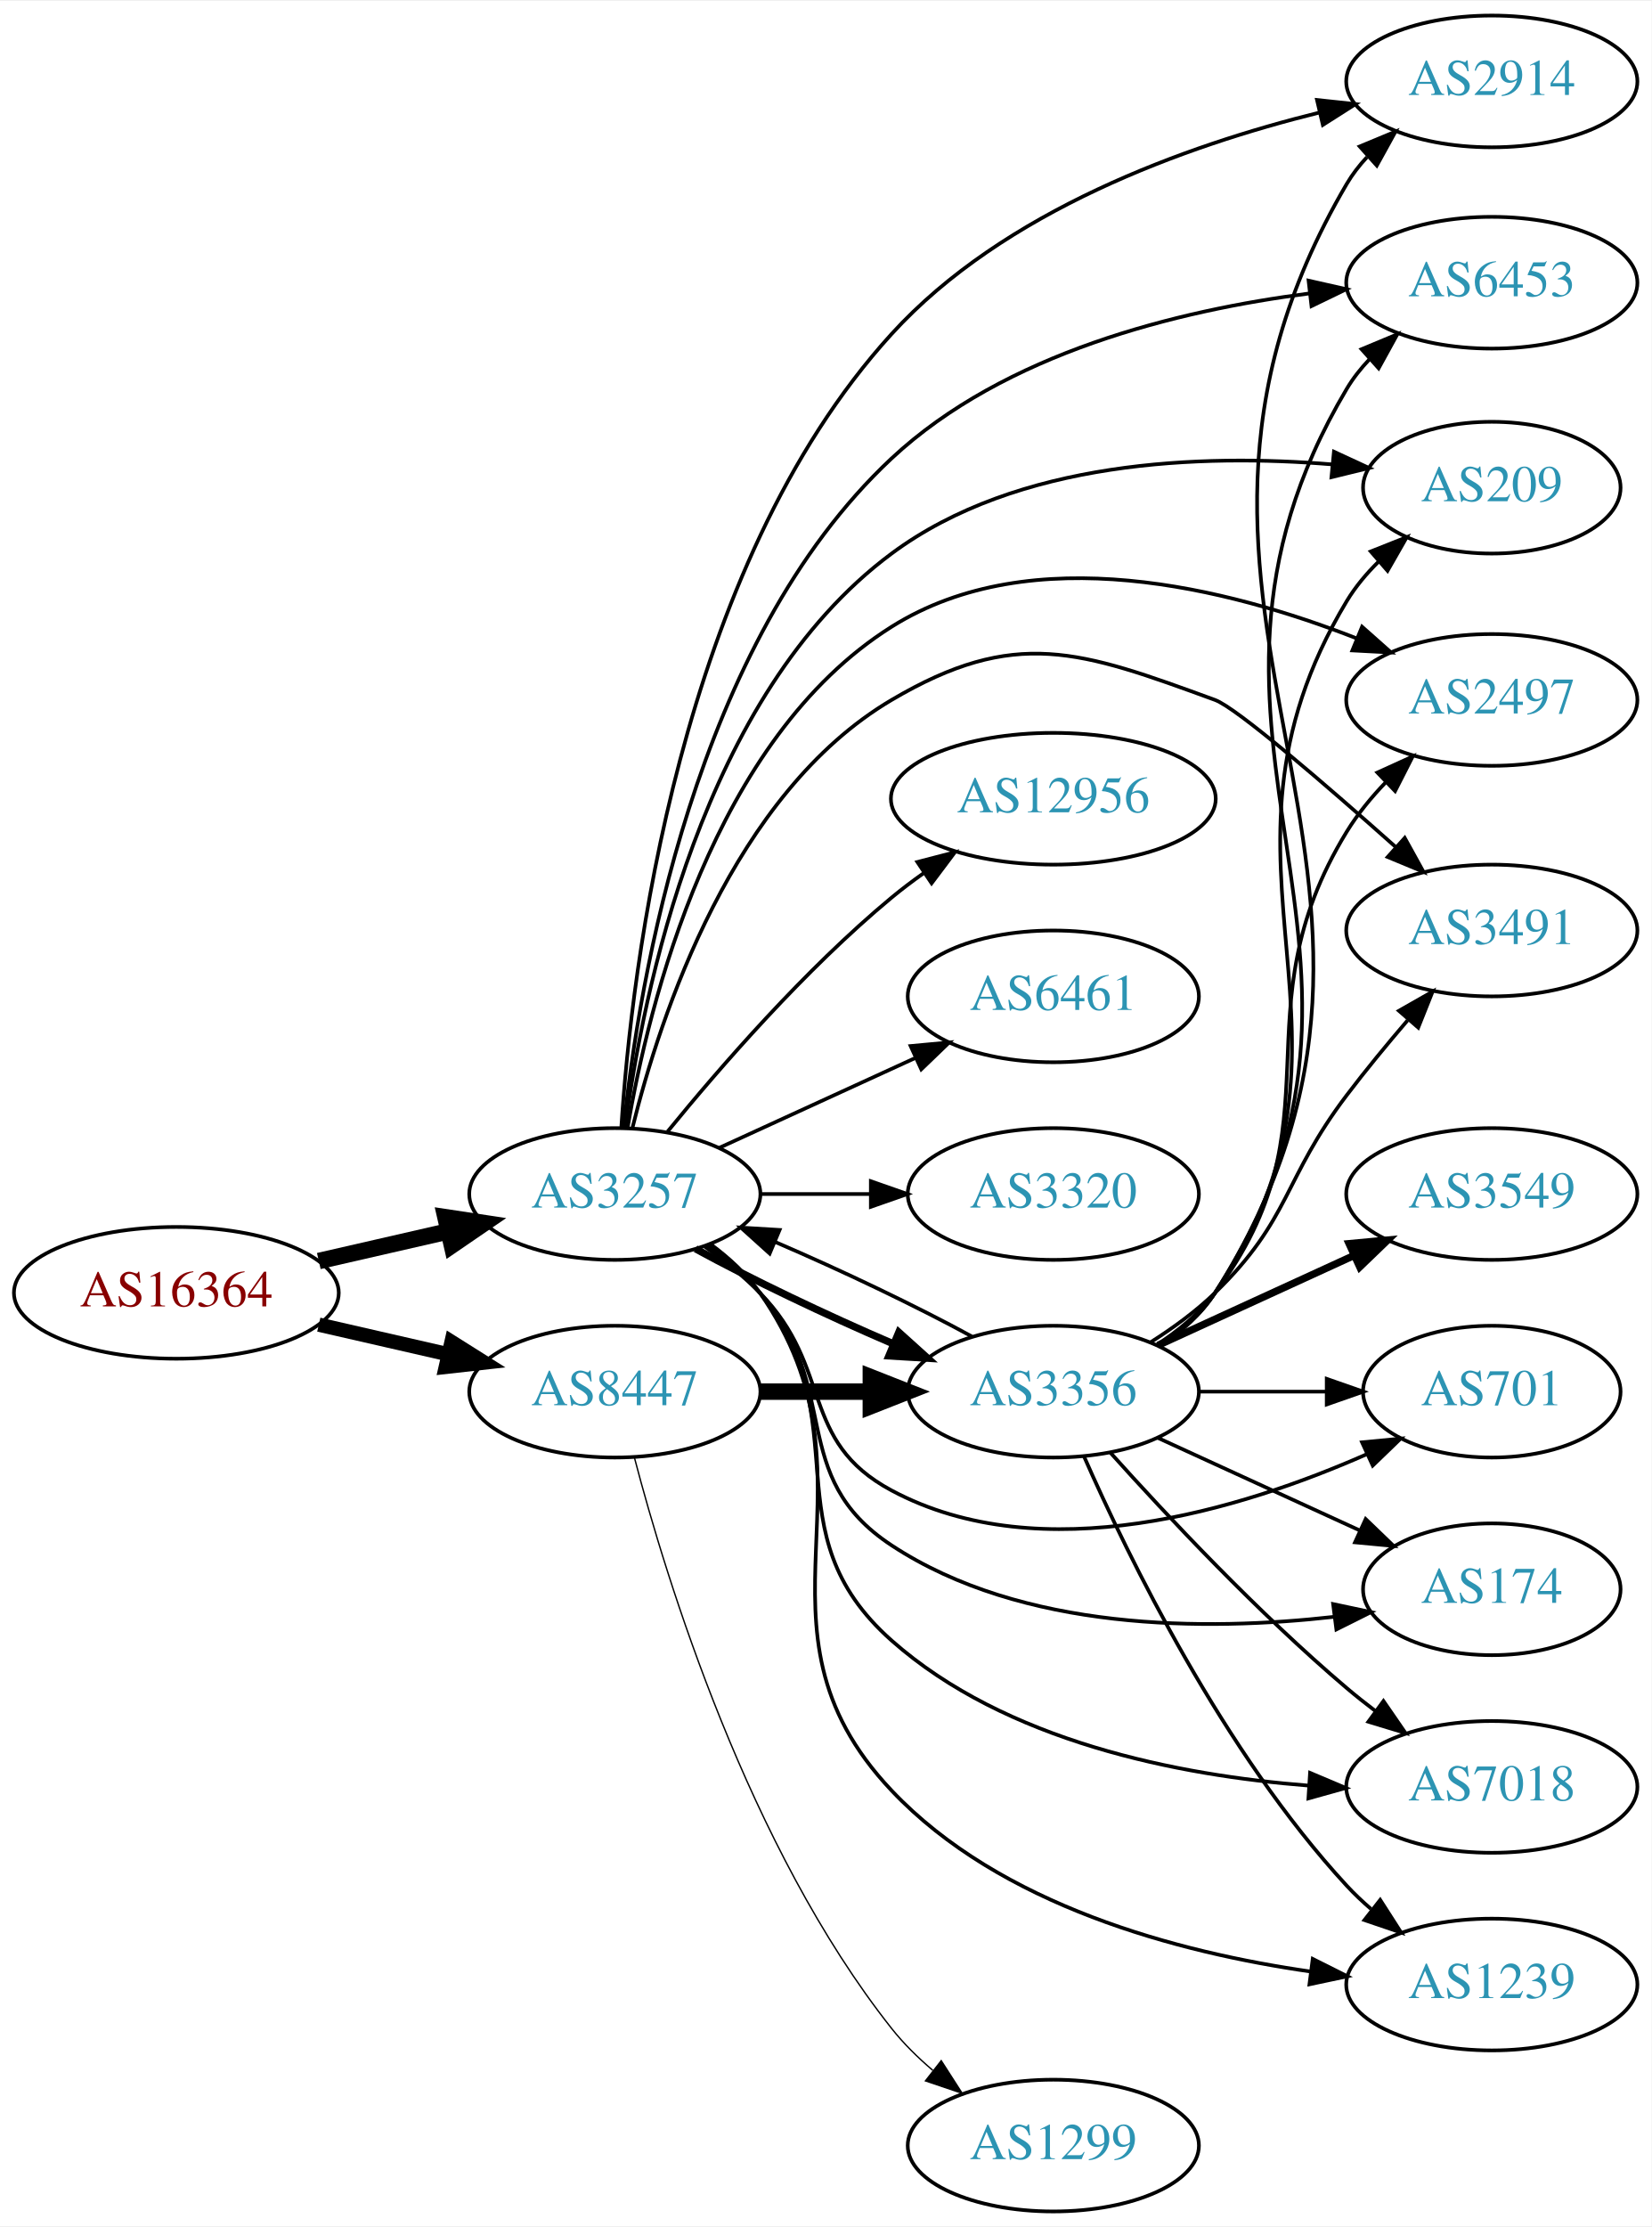
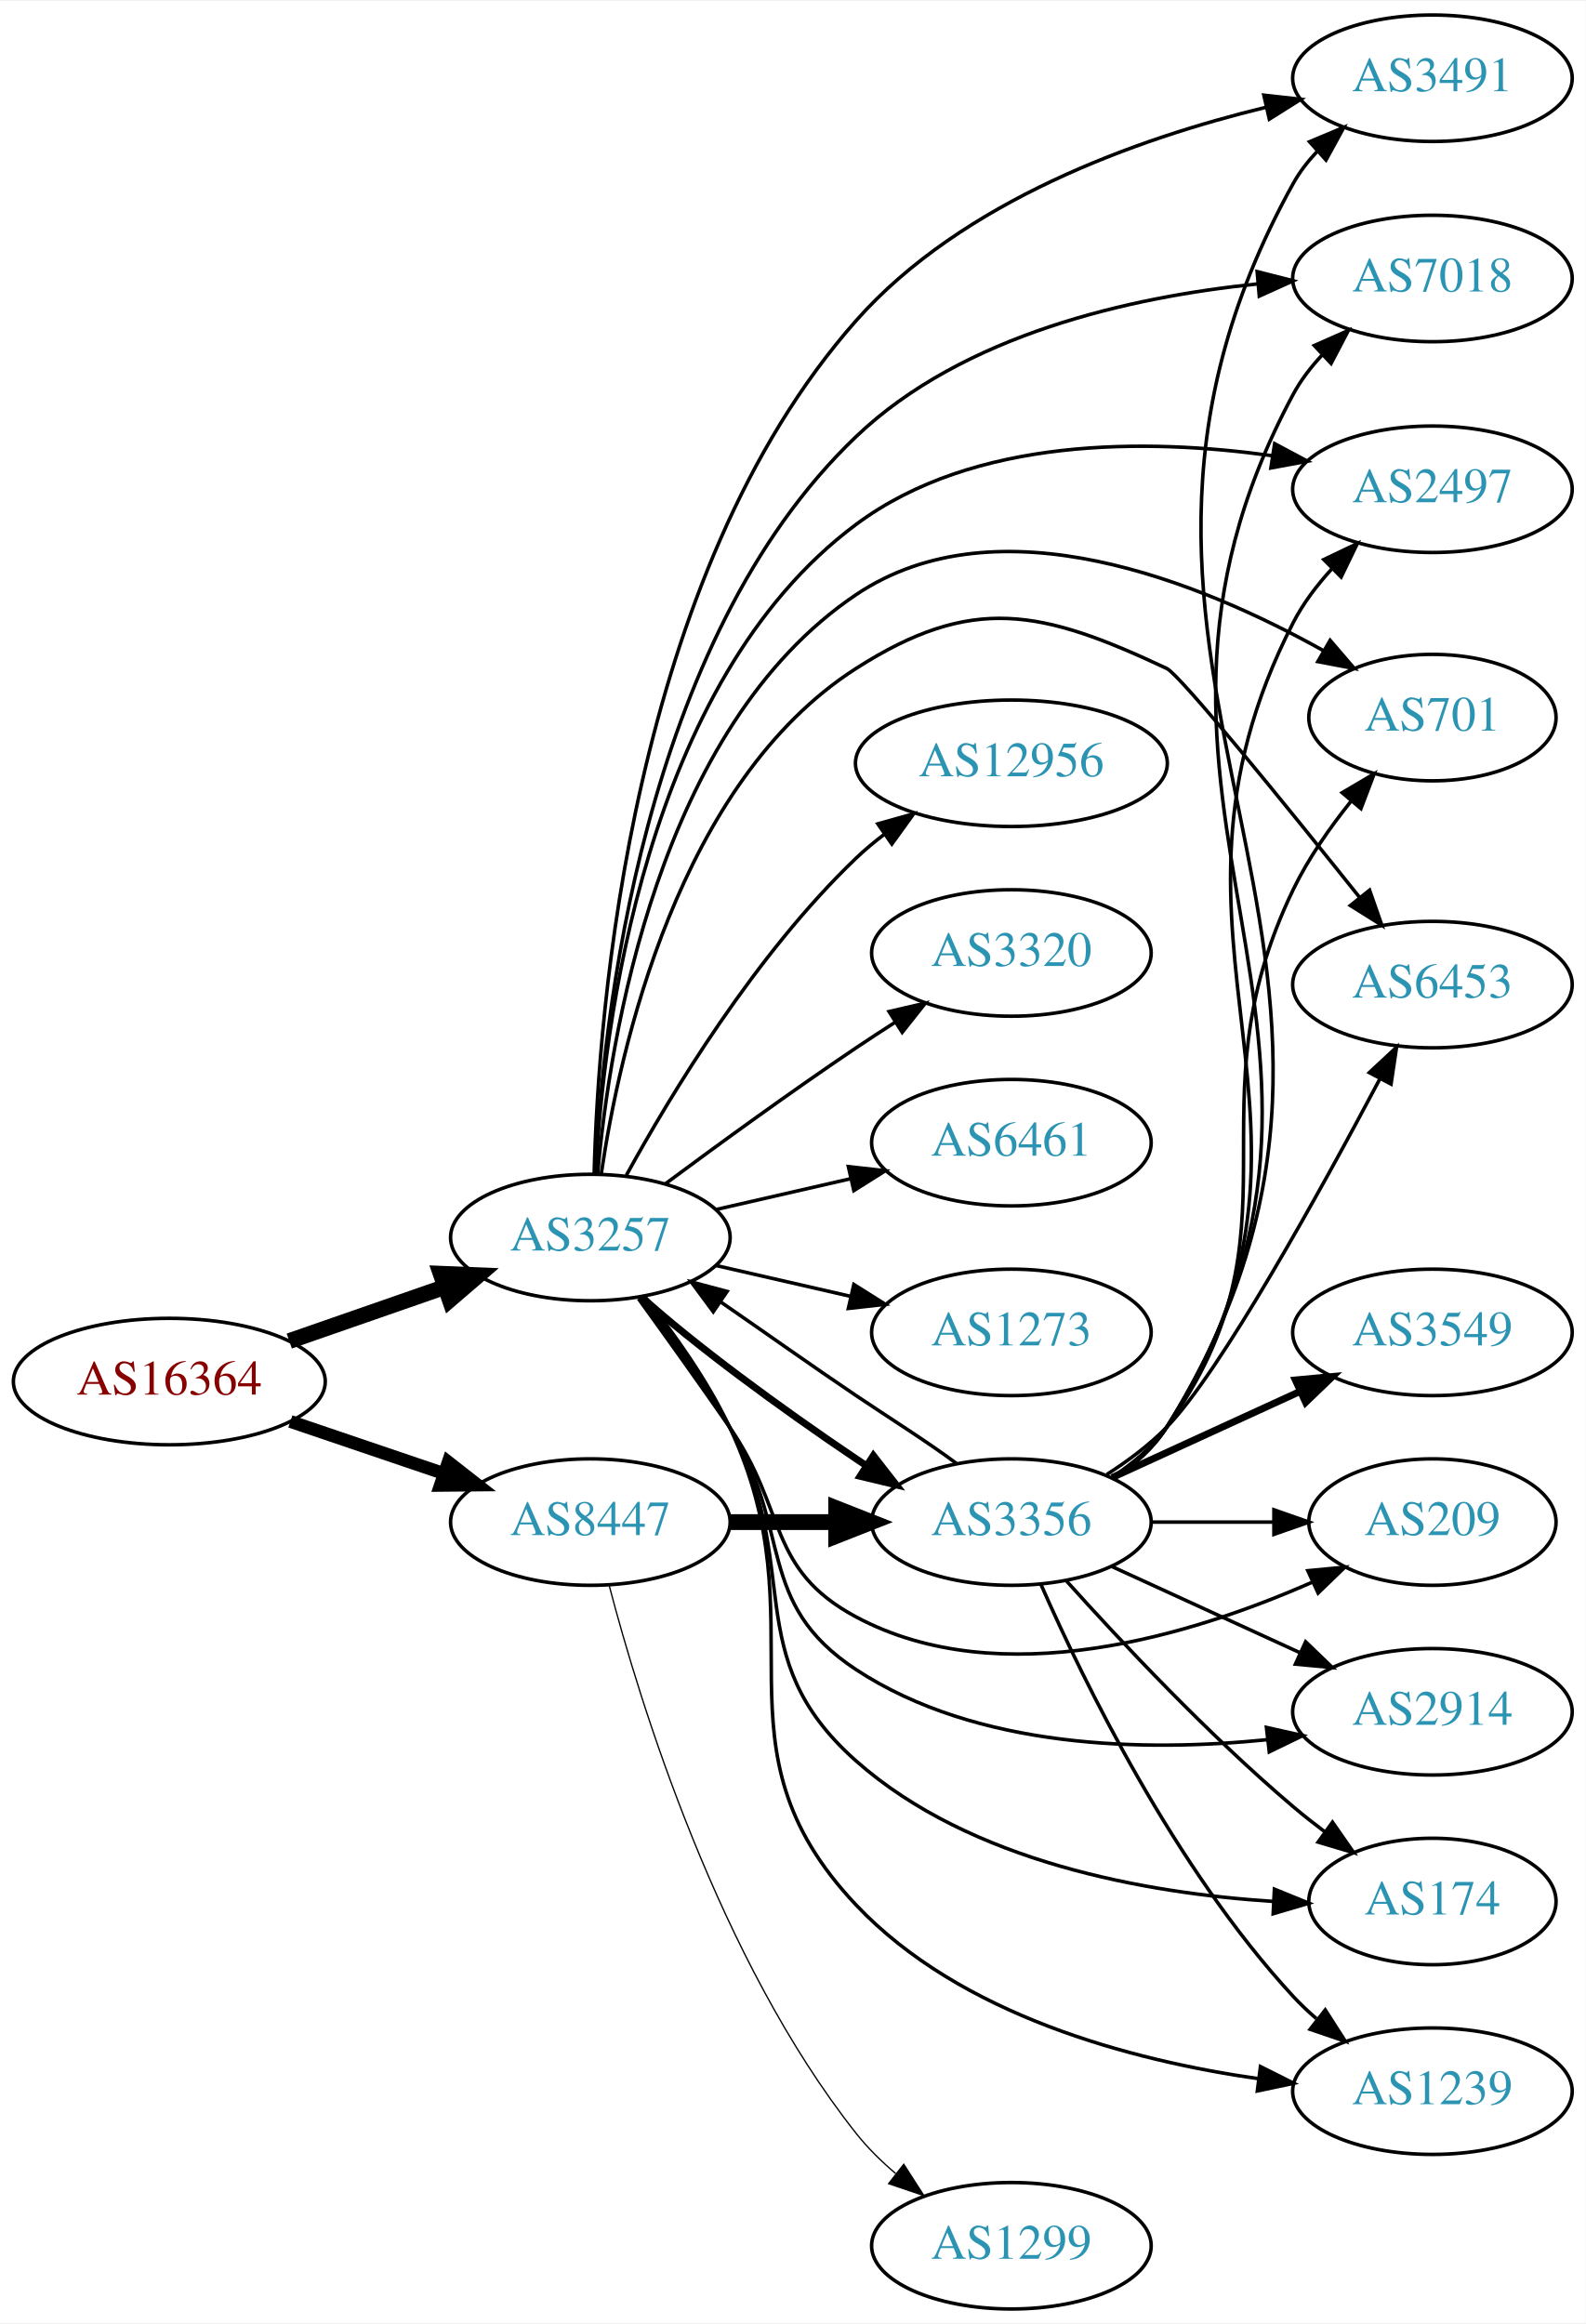
- <svg xmlns="http://www.w3.org/2000/svg" xmlns:xlink="http://www.w3.org/1999/xlink" width="451pt" height="608pt" viewBox="0.00 0.00 451.37 608.00">
-   <g id="graph0" class="graph" transform="scale(1 1) rotate(0) translate(4 604)">
-     <polygon fill="white" stroke="none" points="-4,4 -4,-604 447.37,-604 447.37,4 -4,4" />
+ <svg xmlns="http://www.w3.org/2000/svg" xmlns:xlink="http://www.w3.org/1999/xlink" width="451pt" height="661pt" viewBox="0.00 0.00 451.37 661.00">
+   <g id="graph0" class="graph" transform="scale(1 1) rotate(0) translate(4 657)">
+     <polygon fill="white" stroke="none" points="-4,4 -4,-657 447.37,-657 447.37,4 -4,4" />
    <g id="node1" class="node">
      <g id="a_node1">
        <a xlink:href="/asn/16364" xlink:title="AS16364 ~ Sony DADC Europe Limited [AT]">
-           <ellipse fill="#ffffff" stroke="black" cx="44.196" cy="-251" rx="44.393" ry="18" />
-           <text text-anchor="middle" x="44.196" y="-247.3" font-family="Times,serif" font-size="14.00" fill="#880000">AS16364</text>
+           <ellipse fill="#ffffff" stroke="black" cx="44.196" cy="-264" rx="44.393" ry="18" />
+           <text text-anchor="middle" x="44.196" y="-260.3" font-family="Times,serif" font-size="14.00" fill="#880000">AS16364</text>
        </a>
      </g>
    </g>
    <g id="node2" class="node">
      <g id="a_node2">
        <a xlink:href="/asn/3257" xlink:title="AS3257 ~ GTT [DE]">
-           <ellipse fill="#ffffff" stroke="black" cx="164.039" cy="-278" rx="39.794" ry="18" />
-           <text text-anchor="middle" x="164.039" y="-274.3" font-family="Times,serif" font-size="14.00" fill="#2c94b3">AS3257</text>
+           <ellipse fill="#ffffff" stroke="black" cx="164.039" cy="-305" rx="39.794" ry="18" />
+           <text text-anchor="middle" x="164.039" y="-301.3" font-family="Times,serif" font-size="14.00" fill="#2c94b3">AS3257</text>
        </a>
      </g>
    </g>
    <g id="edge1" class="edge">
-       <path fill="none" stroke="black" stroke-width="4.5" d="M83.131,-259.692C94.371,-262.267 106.784,-265.111 118.407,-267.774" />
-       <polygon fill="black" stroke="black" stroke-width="4.5" points="117.742,-271.661 128.369,-270.057 119.501,-263.985 117.742,-271.661" />
+       <path fill="none" stroke="black" stroke-width="4.5" d="M78.335,-275.53C92.053,-280.302 108.092,-285.883 122.502,-290.896" />
+       <polygon fill="black" stroke="black" stroke-width="4.5" points="121.43,-294.692 132.168,-294.26 124.018,-287.255 121.43,-294.692" />
    </g>
    <g id="node3" class="node">
      <g id="a_node3">
        <a xlink:href="/asn/8447" xlink:title="AS8447 ~ A1 Telekom Austria AG [AT]">
          <ellipse fill="#ffffff" stroke="black" cx="164.039" cy="-224" rx="39.794" ry="18" />
          <text text-anchor="middle" x="164.039" y="-220.3" font-family="Times,serif" font-size="14.00" fill="#2c94b3">AS8447</text>
        </a>
      </g>
    </g>
    <g id="edge2" class="edge">
-       <path fill="none" stroke="black" stroke-width="3.9" d="M83.131,-242.308C94.371,-239.733 106.784,-236.889 118.407,-234.226" />
-       <polygon fill="black" stroke="black" stroke-width="3.9" points="119.403,-237.588 128.369,-231.943 117.84,-230.765 119.403,-237.588" />
+       <path fill="none" stroke="black" stroke-width="3.656" d="M78.65,-252.645C92.251,-248.028 108.093,-242.651 122.354,-237.81" />
+       <polygon fill="black" stroke="black" stroke-width="3.656" points="123.583,-241.089 131.928,-234.56 121.333,-234.46 123.583,-241.089" />
    </g>
    <g id="node4" class="node">
      <g id="a_node4">
-         <a xlink:href="/asn/174" xlink:title="AS174 ~ Cogent Communications [US]">
-           <ellipse fill="#ffffff" stroke="black" cx="403.724" cy="-170" rx="35.194" ry="18" />
-           <text text-anchor="middle" x="403.724" y="-166.3" font-family="Times,serif" font-size="14.00" fill="#2c94b3">AS174</text>
+         <a xlink:href="/asn/2914" xlink:title="AS2914 ~ NTT America, Inc. [US]">
+           <ellipse fill="#ffffff" stroke="black" cx="403.724" cy="-170" rx="39.794" ry="18" />
+           <text text-anchor="middle" x="403.724" y="-166.3" font-family="Times,serif" font-size="14.00" fill="#2c94b3">AS2914</text>
        </a>
      </g>
    </g>
    <g id="edge3" class="edge">
-       <path fill="none" stroke="black" d="M188.996,-263.948C194.237,-260.175 199.471,-255.796 203.685,-251 226.517,-225.017 210.784,-201.005 239.685,-182 275.406,-158.511 325.537,-158.509 360.753,-162.487" />
-       <polygon fill="black" stroke="black" points="360.354,-165.965 370.718,-163.763 361.243,-159.021 360.354,-165.965" />
+       <path fill="none" stroke="black" d="M178.206,-287.912C185.995,-277.494 195.838,-263.769 203.685,-251 221.795,-221.53 210.784,-201.005 239.685,-182 274.111,-159.362 321.921,-158.54 356.866,-162.071" />
+       <polygon fill="black" stroke="black" points="356.475,-165.549 366.813,-163.227 357.284,-158.596 356.475,-165.549" />
    </g>
    <g id="node5" class="node">
      <g id="a_node5">
-         <a xlink:href="/asn/12956" xlink:title="AS12956 ~ TELXIUS [ES]">
-           <ellipse fill="#ffffff" stroke="black" cx="283.881" cy="-386" rx="44.393" ry="18" />
-           <text text-anchor="middle" x="283.881" y="-382.3" font-family="Times,serif" font-size="14.00" fill="#2c94b3">AS12956</text>
+         <a xlink:href="/asn/174" xlink:title="AS174 ~ Cogent Communications [US]">
+           <ellipse fill="#ffffff" stroke="black" cx="403.724" cy="-116" rx="35.194" ry="18" />
+           <text text-anchor="middle" x="403.724" y="-112.3" font-family="Times,serif" font-size="14.00" fill="#2c94b3">AS174</text>
        </a>
      </g>
    </g>
    <g id="edge4" class="edge">
-       <path fill="none" stroke="black" d="M178.458,-295.065C192.572,-312.375 215.987,-339.345 239.685,-359 242.423,-361.271 245.367,-363.494 248.384,-365.63" />
-       <polygon fill="black" stroke="black" points="246.716,-368.725 256.973,-371.379 250.61,-362.908 246.716,-368.725" />
+       <path fill="none" stroke="black" d="M178.767,-288.234C186.754,-277.93 196.609,-264.212 203.685,-251 225.003,-211.197 205.876,-185.928 239.685,-156 272.259,-127.165 322.276,-118.357 358.32,-116.025" />
+       <polygon fill="black" stroke="black" points="358.744,-119.508 368.555,-115.51 358.392,-112.517 358.744,-119.508" />
    </g>
    <g id="node6" class="node">
      <g id="a_node6">
-         <a xlink:href="/asn/7018" xlink:title="AS7018 ~ AT&amp;T Services, Inc. [US]">
-           <ellipse fill="#ffffff" stroke="black" cx="403.724" cy="-116" rx="39.794" ry="18" />
-           <text text-anchor="middle" x="403.724" y="-112.3" font-family="Times,serif" font-size="14.00" fill="#2c94b3">AS7018</text>
+         <a xlink:href="/asn/12956" xlink:title="AS12956 ~ TELXIUS [ES]">
+           <ellipse fill="#ffffff" stroke="black" cx="283.881" cy="-440" rx="44.393" ry="18" />
+           <text text-anchor="middle" x="283.881" y="-436.3" font-family="Times,serif" font-size="14.00" fill="#2c94b3">AS12956</text>
        </a>
      </g>
    </g>
    <g id="edge5" class="edge">
-       <path fill="none" stroke="black" d="M189.821,-264.005C194.905,-260.281 199.863,-255.908 203.685,-251 231.426,-215.375 205.876,-185.928 239.685,-156 270.869,-128.396 318.038,-119.145 353.631,-116.36" />
-       <polygon fill="black" stroke="black" points="354.049,-119.84 363.806,-115.712 353.604,-112.854 354.049,-119.84" />
+       <path fill="none" stroke="black" d="M174.28,-322.713C186.825,-345.561 211.002,-385.611 239.685,-413 242.192,-415.393 244.943,-417.687 247.805,-419.855" />
+       <polygon fill="black" stroke="black" points="245.852,-422.759 256.056,-425.61 249.857,-417.018 245.852,-422.759" />
    </g>
    <g id="node7" class="node">
      <g id="a_node7">
+         <a xlink:href="/asn/3356" xlink:title="AS3356 ~ Level 3 Parent, LLC [US]">
+           <ellipse fill="#ffffff" stroke="black" cx="283.881" cy="-224" rx="39.794" ry="18" />
+           <text text-anchor="middle" x="283.881" y="-220.3" font-family="Times,serif" font-size="14.00" fill="#2c94b3">AS3356</text>
+         </a>
+       </g>
+     </g>
+     <g id="edge6" class="edge">
+       <path fill="none" stroke="black" stroke-width="2" d="M178.6,-288.132C193.409,-274.69 217.924,-256.648 239.685,-242 240.602,-241.383 241.533,-240.761 242.473,-240.139" />
+       <polygon fill="black" stroke="black" stroke-width="2" points="244.594,-242.936 251.111,-234.583 240.807,-237.049 244.594,-242.936" />
+     </g>
+     <g id="node8" class="node">
+       <g id="a_node8">
        <a xlink:href="/asn/1239" xlink:title="AS1239 ~ Sprint [US]">
          <ellipse fill="#ffffff" stroke="black" cx="403.724" cy="-62" rx="39.794" ry="18" />
          <text text-anchor="middle" x="403.724" y="-58.3" font-family="Times,serif" font-size="14.00" fill="#2c94b3">AS1239</text>
        </a>
      </g>
    </g>
-     <g id="edge6" class="edge">
-       <path fill="none" stroke="black" d="M190.205,-264.289C195.269,-260.55 200.122,-256.099 203.685,-251 239.498,-199.746 196.717,-160.423 239.685,-115 269.411,-83.575 317.933,-70.749 354.329,-65.533" />
+     <g id="edge7" class="edge">
+       <path fill="none" stroke="black" d="M179.648,-288.013C187.739,-277.851 197.4,-264.351 203.685,-251 230.316,-194.428 196.717,-160.423 239.685,-115 269.411,-83.575 317.933,-70.749 354.329,-65.533" />
      <polygon fill="black" stroke="black" points="354.777,-69.004 364.247,-64.254 353.882,-62.061 354.777,-69.004" />
    </g>
-     <g id="node8" class="node">
-       <g id="a_node8">
+     <g id="node9" class="node">
+       <g id="a_node9">
+         <a xlink:href="/asn/3320" xlink:title="AS3320 ~ DTAG [DE]">
+           <ellipse fill="#ffffff" stroke="black" cx="283.881" cy="-386" rx="39.794" ry="18" />
+           <text text-anchor="middle" x="283.881" y="-382.3" font-family="Times,serif" font-size="14.00" fill="#2c94b3">AS3320</text>
+         </a>
+       </g>
+     </g>
+     <g id="edge8" class="edge">
+       <path fill="none" stroke="black" d="M185.369,-320.277C200.231,-331.304 220.976,-346.407 239.685,-359 243.234,-361.389 246.984,-363.839 250.733,-366.242" />
+       <polygon fill="black" stroke="black" points="249.059,-369.325 259.381,-371.712 252.801,-363.409 249.059,-369.325" />
+     </g>
+     <g id="node10" class="node">
+       <g id="a_node10">
+         <a xlink:href="/asn/3491" xlink:title="AS3491 ~ PCCW Global, Inc. [US]">
+           <ellipse fill="#ffffff" stroke="black" cx="403.724" cy="-635" rx="39.794" ry="18" />
+           <text text-anchor="middle" x="403.724" y="-631.3" font-family="Times,serif" font-size="14.00" fill="#2c94b3">AS3491</text>
+         </a>
+       </g>
+     </g>
+     <g id="edge9" class="edge">
+       <path fill="none" stroke="black" d="M165.113,-322.996C166.26,-369.203 175.496,-493.475 239.685,-566 269.85,-600.081 319.668,-617.822 356.31,-626.722" />
+       <polygon fill="black" stroke="black" points="355.74,-630.182 366.269,-629.004 357.303,-623.359 355.74,-630.182" />
+     </g>
+     <g id="node11" class="node">
+       <g id="a_node11">
+         <a xlink:href="/asn/7018" xlink:title="AS7018 ~ AT&amp;T Services, Inc. [US]">
+           <ellipse fill="#ffffff" stroke="black" cx="403.724" cy="-578" rx="39.794" ry="18" />
+           <text text-anchor="middle" x="403.724" y="-574.3" font-family="Times,serif" font-size="14.00" fill="#2c94b3">AS7018</text>
+         </a>
+       </g>
+     </g>
+     <g id="edge10" class="edge">
+       <path fill="none" stroke="black" d="M165.46,-323.083C167.471,-366.006 178.658,-474.781 239.685,-533 270.238,-562.147 317.912,-572.748 353.832,-576.441" />
+       <polygon fill="black" stroke="black" points="353.829,-579.955 364.097,-577.344 354.442,-572.982 353.829,-579.955" />
+     </g>
+     <g id="node12" class="node">
+       <g id="a_node12">
        <a xlink:href="/asn/6461" xlink:title="AS6461 ~ Zayo Bandwidth [US]">
          <ellipse fill="#ffffff" stroke="black" cx="283.881" cy="-332" rx="39.794" ry="18" />
          <text text-anchor="middle" x="283.881" y="-328.3" font-family="Times,serif" font-size="14.00" fill="#2c94b3">AS6461</text>
        </a>
      </g>
    </g>
-     <g id="edge7" class="edge">
-       <path fill="none" stroke="black" d="M192.667,-290.661C208.624,-297.973 228.895,-307.261 246.178,-315.181" />
-       <polygon fill="black" stroke="black" points="244.876,-318.435 255.425,-319.419 247.793,-312.071 244.876,-318.435" />
-     </g>
-     <g id="node9" class="node">
-       <g id="a_node9">
-         <a xlink:href="/asn/2914" xlink:title="AS2914 ~ NTT America, Inc. [US]">
-           <ellipse fill="#ffffff" stroke="black" cx="403.724" cy="-582" rx="39.794" ry="18" />
-           <text text-anchor="middle" x="403.724" y="-578.3" font-family="Times,serif" font-size="14.00" fill="#2c94b3">AS2914</text>
-         </a>
-       </g>
-     </g>
-     <g id="edge8" class="edge">
-       <path fill="none" stroke="black" d="M165.806,-296.106C168.575,-339.179 181.298,-448.928 239.685,-513 270.34,-546.641 320.082,-564.45 356.572,-573.487" />
-       <polygon fill="black" stroke="black" points="355.951,-576.936 366.486,-575.809 357.548,-570.121 355.951,-576.936" />
-     </g>
-     <g id="node10" class="node">
-       <g id="a_node10">
-         <a xlink:href="/asn/3320" xlink:title="AS3320 ~ DTAG [DE]">
-           <ellipse fill="#ffffff" stroke="black" cx="283.881" cy="-278" rx="39.794" ry="18" />
-           <text text-anchor="middle" x="283.881" y="-274.3" font-family="Times,serif" font-size="14.00" fill="#2c94b3">AS3320</text>
-         </a>
-       </g>
-     </g>
-     <g id="edge9" class="edge">
-       <path fill="none" stroke="black" d="M203.951,-278C213.505,-278 223.854,-278 233.817,-278" />
-       <polygon fill="black" stroke="black" points="234.009,-281.5 244.009,-278 234.009,-274.5 234.009,-281.5" />
-     </g>
-     <g id="node11" class="node">
-       <g id="a_node11">
-         <a xlink:href="/asn/6453" xlink:title="AS6453 ~ TATA COMMUNICATIONS (AMERICA) INC [US]">
-           <ellipse fill="#ffffff" stroke="black" cx="403.724" cy="-527" rx="39.794" ry="18" />
-           <text text-anchor="middle" x="403.724" y="-523.3" font-family="Times,serif" font-size="14.00" fill="#2c94b3">AS6453</text>
-         </a>
-       </g>
-     </g>
-     <g id="edge10" class="edge">
-       <path fill="none" stroke="black" d="M166.468,-296.237C170.536,-335.508 185.659,-428.592 239.685,-479 270.612,-507.855 318.025,-519.446 353.763,-524.059" />
-       <polygon fill="black" stroke="black" points="353.645,-527.568 363.978,-525.231 354.443,-520.613 353.645,-527.568" />
-     </g>
-     <g id="node12" class="node">
-       <g id="a_node12">
-         <a xlink:href="/asn/209" xlink:title="AS209 ~ CenturyLink Communications, LLC [US]">
-           <ellipse fill="#ffffff" stroke="black" cx="403.724" cy="-471" rx="35.194" ry="18" />
-           <text text-anchor="middle" x="403.724" y="-467.3" font-family="Times,serif" font-size="14.00" fill="#2c94b3">AS209</text>
-         </a>
-       </g>
-     </g>
    <g id="edge11" class="edge">
-       <path fill="none" stroke="black" d="M166.853,-295.972C171.566,-332.325 187.711,-414.401 239.685,-453 274.123,-478.575 324.481,-480.285 360.101,-477.36" />
-       <polygon fill="black" stroke="black" points="360.576,-480.831 370.189,-476.377 359.897,-473.864 360.576,-480.831" />
+       <path fill="none" stroke="black" d="M199.758,-312.955C211.758,-315.704 225.379,-318.825 238.071,-321.733" />
+       <polygon fill="black" stroke="black" points="237.474,-325.187 248.003,-324.009 239.037,-318.364 237.474,-325.187" />
    </g>
    <g id="node13" class="node">
      <g id="a_node13">
-         <a xlink:href="/asn/2497" xlink:title="AS2497 ~ Internet Initiative Japan Inc. [JP]">
-           <ellipse fill="#ffffff" stroke="black" cx="403.724" cy="-413" rx="39.794" ry="18" />
-           <text text-anchor="middle" x="403.724" y="-409.3" font-family="Times,serif" font-size="14.00" fill="#2c94b3">AS2497</text>
+         <a xlink:href="/asn/1273" xlink:title="AS1273 ~ Vodafone Group PLC [EU]">
+           <ellipse fill="#ffffff" stroke="black" cx="283.881" cy="-278" rx="39.794" ry="18" />
+           <text text-anchor="middle" x="283.881" y="-274.3" font-family="Times,serif" font-size="14.00" fill="#2c94b3">AS1273</text>
        </a>
      </g>
    </g>
    <g id="edge12" class="edge">
-       <path fill="none" stroke="black" d="M167.508,-295.969C173.235,-329.807 190.876,-402.331 239.685,-433 278.089,-457.131 331.705,-443.558 366.807,-429.816" />
-       <polygon fill="black" stroke="black" points="368.266,-433.001 376.189,-425.967 365.609,-426.525 368.266,-433.001" />
+       <path fill="none" stroke="black" d="M199.758,-297.045C211.758,-294.296 225.379,-291.175 238.071,-288.267" />
+       <polygon fill="black" stroke="black" points="239.037,-291.636 248.003,-285.991 237.474,-284.813 239.037,-291.636" />
    </g>
    <g id="node14" class="node">
      <g id="a_node14">
-         <a xlink:href="/asn/3491" xlink:title="AS3491 ~ PCCW Global, Inc. [US]">
-           <ellipse fill="#ffffff" stroke="black" cx="403.724" cy="-350" rx="39.794" ry="18" />
-           <text text-anchor="middle" x="403.724" y="-346.3" font-family="Times,serif" font-size="14.00" fill="#2c94b3">AS3491</text>
+         <a xlink:href="/asn/2497" xlink:title="AS2497 ~ Internet Initiative Japan Inc. [JP]">
+           <ellipse fill="#ffffff" stroke="black" cx="403.724" cy="-518" rx="39.794" ry="18" />
+           <text text-anchor="middle" x="403.724" y="-514.3" font-family="Times,serif" font-size="14.00" fill="#2c94b3">AS2497</text>
        </a>
      </g>
    </g>
    <g id="edge13" class="edge">
-       <path fill="none" stroke="black" d="M168.861,-296.101C176.388,-326.606 196.316,-387.423 239.685,-413 273.524,-432.957 291.18,-426.489 328.077,-413 333.992,-410.838 358.173,-389.976 377.432,-372.842" />
-       <polygon fill="black" stroke="black" points="379.928,-375.304 385.051,-366.03 375.263,-370.086 379.928,-375.304" />
+       <path fill="none" stroke="black" d="M165.527,-323.148C167.709,-363.987 179.29,-463.048 239.685,-508 273.331,-533.042 322.519,-532.487 358.06,-527.552" />
+       <polygon fill="black" stroke="black" points="358.814,-530.977 368.158,-525.984 357.739,-524.06 358.814,-530.977" />
    </g>
    <g id="node15" class="node">
      <g id="a_node15">
-         <a xlink:href="/asn/3356" xlink:title="AS3356 ~ Level 3 Parent, LLC [US]">
-           <ellipse fill="#ffffff" stroke="black" cx="283.881" cy="-224" rx="39.794" ry="18" />
-           <text text-anchor="middle" x="283.881" y="-220.3" font-family="Times,serif" font-size="14.00" fill="#2c94b3">AS3356</text>
+         <a xlink:href="/asn/701" xlink:title="AS701 ~ UUNET [US]">
+           <ellipse fill="#ffffff" stroke="black" cx="403.724" cy="-453" rx="35.194" ry="18" />
+           <text text-anchor="middle" x="403.724" y="-449.3" font-family="Times,serif" font-size="14.00" fill="#2c94b3">AS701</text>
        </a>
      </g>
    </g>
    <g id="edge14" class="edge">
-       <path fill="none" stroke="black" stroke-width="2" d="M186.107,-263.03C201.102,-254.818 221.771,-244.946 240.158,-237.059" />
-       <polygon fill="black" stroke="black" stroke-width="2" points="241.653,-240.228 249.523,-233.136 238.948,-233.772 241.653,-240.228" />
+       <path fill="none" stroke="black" d="M166.114,-323.088C169.481,-361.356 183.299,-450.103 239.685,-488 280.159,-515.202 337.959,-491.453 372.76,-472.026" />
+       <polygon fill="black" stroke="black" points="374.609,-475 381.51,-466.961 371.102,-468.942 374.609,-475" />
    </g>
    <g id="node16" class="node">
      <g id="a_node16">
-         <a xlink:href="/asn/701" xlink:title="AS701 ~ UUNET [US]">
+         <a xlink:href="/asn/6453" xlink:title="AS6453 ~ TATA COMMUNICATIONS (AMERICA) INC [US]">
+           <ellipse fill="#ffffff" stroke="black" cx="403.724" cy="-377" rx="39.794" ry="18" />
+           <text text-anchor="middle" x="403.724" y="-373.3" font-family="Times,serif" font-size="14.00" fill="#2c94b3">AS6453</text>
+         </a>
+       </g>
+     </g>
+     <g id="edge15" class="edge">
+       <path fill="none" stroke="black" d="M167.15,-323.203C172.311,-358.276 189.091,-434.606 239.685,-467 272.77,-488.183 292.52,-483.704 328.077,-467 331.89,-465.209 362.156,-427.884 382.958,-401.871" />
+       <polygon fill="black" stroke="black" points="385.832,-403.881 389.334,-393.882 380.361,-399.515 385.832,-403.881" />
+     </g>
+     <g id="node17" class="node">
+       <g id="a_node17">
+         <a xlink:href="/asn/209" xlink:title="AS209 ~ CenturyLink Communications, LLC [US]">
          <ellipse fill="#ffffff" stroke="black" cx="403.724" cy="-224" rx="35.194" ry="18" />
-           <text text-anchor="middle" x="403.724" y="-220.3" font-family="Times,serif" font-size="14.00" fill="#2c94b3">AS701</text>
-         </a>
-       </g>
-     </g>
-     <g id="edge15" class="edge">
-       <path fill="none" stroke="black" d="M188.633,-263.611C193.889,-259.852 199.22,-255.563 203.685,-251 223.858,-230.383 214.254,-210.61 239.685,-197 280.727,-175.035 335.234,-191.757 369.653,-206.951" />
+           <text text-anchor="middle" x="403.724" y="-220.3" font-family="Times,serif" font-size="14.00" fill="#2c94b3">AS209</text>
+         </a>
+       </g>
+     </g>
+     <g id="edge16" class="edge">
+       <path fill="none" stroke="black" d="M177.718,-287.594C185.333,-277.063 195.166,-263.33 203.685,-251 220.081,-227.269 214.254,-210.61 239.685,-197 280.727,-175.035 335.234,-191.757 369.653,-206.951" />
      <polygon fill="black" stroke="black" points="368.253,-210.159 378.8,-211.162 371.181,-203.801 368.253,-210.159" />
    </g>
-     <g id="edge27" class="edge">
+     <g id="edge28" class="edge">
      <path fill="none" stroke="black" stroke-width="4.5" d="M203.951,-224C213.505,-224 223.854,-224 233.817,-224" />
      <polygon fill="black" stroke="black" stroke-width="4.5" points="234.009,-227.938 244.009,-224 234.009,-220.063 234.009,-227.938" />
    </g>
-     <g id="node18" class="node">
-       <g id="a_node18">
+     <g id="node19" class="node">
+       <g id="a_node19">
        <a xlink:href="/asn/1299" xlink:title="AS1299 ~ Telia Carrier [EU]">
          <ellipse fill="#ffffff" stroke="black" cx="283.881" cy="-18" rx="39.794" ry="18" />
          <text text-anchor="middle" x="283.881" y="-14.3" font-family="Times,serif" font-size="14.00" fill="#2c94b3">AS1299</text>
        </a>
      </g>
    </g>
-     <g id="edge28" class="edge">
+     <g id="edge29" class="edge">
      <path fill="none" stroke="black" stroke-width="0.375" d="M169.361,-206.094C178.12,-172.624 200.532,-99.499 239.685,-50 242.931,-45.896 246.827,-42.055 250.933,-38.559" />
      <polygon fill="black" stroke="black" stroke-width="0.375" points="253.244,-41.195 258.97,-32.281 248.935,-35.678 253.244,-41.195" />
    </g>
-     <g id="edge18" class="edge">
-       <path fill="none" stroke="black" d="M261.605,-239.084C246.639,-247.266 226.1,-257.073 207.81,-264.92" />
-       <polygon fill="black" stroke="black" points="206.362,-261.732 198.492,-268.825 209.068,-268.188 206.362,-261.732" />
+     <g id="edge21" class="edge">
+       <path fill="none" stroke="black" d="M268.326,-240.634C259.875,-246.929 249.076,-253.679 239.685,-260 226.979,-268.553 213.334,-278.262 201.231,-286.596" />
+       <polygon fill="black" stroke="black" points="199.023,-283.865 192.725,-292.385 202.962,-289.652 199.023,-283.865" />
+     </g>
+     <g id="edge26" class="edge">
+       <path fill="none" stroke="black" d="M312.51,-211.339C328.467,-204.027 348.738,-194.739 366.02,-186.819" />
+       <polygon fill="black" stroke="black" points="367.635,-189.929 375.268,-182.581 364.719,-183.565 367.635,-189.929" />
    </g>
    <g id="edge19" class="edge">
-       <path fill="none" stroke="black" d="M312.51,-211.339C328.926,-203.817 349.908,-194.202 367.505,-186.139" />
-       <polygon fill="black" stroke="black" points="369.249,-189.189 376.882,-181.842 366.333,-182.826 369.249,-189.189" />
-     </g>
-     <g id="edge20" class="edge">
-       <path fill="none" stroke="black" d="M299.527,-207.275C314.828,-190.235 339.925,-163.477 364.077,-143 366.574,-140.883 369.235,-138.768 371.946,-136.707" />
-       <polygon fill="black" stroke="black" points="374.112,-139.459 380.123,-130.734 369.983,-133.806 374.112,-139.459" />
-     </g>
-     <g id="edge21" class="edge">
+       <path fill="none" stroke="black" d="M299.527,-207.275C314.828,-190.235 339.925,-163.477 364.077,-143 366.93,-140.582 369.995,-138.167 373.106,-135.831" />
+       <polygon fill="black" stroke="black" points="375.279,-138.578 381.334,-129.884 371.179,-132.905 375.279,-138.578" />
+     </g>
+     <g id="edge22" class="edge">
      <path fill="none" stroke="black" d="M292.297,-206.239C304.365,-178.817 330.337,-125.527 364.077,-89 366.108,-86.802 368.347,-84.681 370.693,-82.66" />
      <polygon fill="black" stroke="black" points="373.22,-85.126 378.937,-76.206 368.905,-79.614 373.22,-85.126" />
    </g>
-     <g id="edge22" class="edge">
-       <path fill="none" stroke="black" d="M313.132,-236.559C318.929,-240.393 324.383,-245.175 328.077,-251 400.711,-365.523 295.399,-437.062 364.077,-554 365.611,-556.612 367.496,-559.049 369.599,-561.308" />
-       <polygon fill="black" stroke="black" points="367.617,-564.232 377.401,-568.296 372.287,-559.017 367.617,-564.232" />
+     <g id="edge23" class="edge">
+       <path fill="none" stroke="black" d="M313.204,-236.514C318.998,-240.349 324.432,-245.144 328.077,-251 411.646,-385.261 287.424,-466.674 364.077,-605 365.914,-608.315 368.285,-611.386 370.948,-614.198" />
+       <polygon fill="black" stroke="black" points="368.743,-616.922 378.513,-621.022 373.432,-611.724 368.743,-616.922" />
+     </g>
+     <g id="edge27" class="edge">
+       <path fill="none" stroke="black" d="M313.117,-236.569C318.915,-240.402 324.372,-245.181 328.077,-251 398.783,-362.043 301.781,-429.03 364.077,-545 366.25,-549.044 369.135,-552.807 372.355,-556.237" />
+       <polygon fill="black" stroke="black" points="370.095,-558.916 379.788,-563.192 374.877,-553.804 370.095,-558.916" />
    </g>
    <g id="edge24" class="edge">
-       <path fill="none" stroke="black" d="M313.021,-236.631C318.823,-240.461 324.306,-245.224 328.077,-251 388.729,-343.89 307.432,-402.614 364.077,-498 365.791,-500.885 367.912,-503.576 370.272,-506.064" />
-       <polygon fill="black" stroke="black" points="368.119,-508.835 377.899,-512.908 372.794,-503.624 368.119,-508.835" />
+       <path fill="none" stroke="black" d="M312.974,-236.661C318.778,-240.491 324.274,-245.245 328.077,-251 384.887,-336.95 316.97,-388.373 364.077,-480 366.889,-485.468 370.783,-490.621 375.024,-495.262" />
+       <polygon fill="black" stroke="black" points="372.8,-497.987 382.358,-502.557 377.736,-493.024 372.8,-497.987" />
+     </g>
+     <g id="edge18" class="edge">
+       <path fill="none" stroke="black" d="M312.664,-236.874C318.481,-240.695 324.06,-245.392 328.077,-251 368.759,-307.789 333.726,-341.081 364.077,-404 368.364,-412.886 374.491,-421.651 380.607,-429.255" />
+       <polygon fill="black" stroke="black" points="378.024,-431.622 387.151,-437.003 383.372,-427.105 378.024,-431.622" />
    </g>
    <g id="edge25" class="edge">
-       <path fill="none" stroke="black" d="M312.84,-236.751C318.649,-240.577 324.181,-245.307 328.077,-251 376.373,-321.566 320.004,-366.723 364.077,-440 366.435,-443.92 369.482,-447.55 372.828,-450.84" />
-       <polygon fill="black" stroke="black" points="370.638,-453.573 380.485,-457.482 375.225,-448.285 370.638,-453.573" />
-     </g>
-     <g id="edge17" class="edge">
-       <path fill="none" stroke="black" d="M312.026,-236.722C318.009,-240.591 323.822,-245.347 328.077,-251 363.102,-297.532 333.657,-327.335 364.077,-377 367.011,-381.789 370.753,-386.348 374.749,-390.511" />
-       <polygon fill="black" stroke="black" points="372.451,-393.157 382.095,-397.545 377.292,-388.101 372.451,-393.157" />
-     </g>
-     <g id="edge23" class="edge">
-       <path fill="none" stroke="black" d="M310.41,-237.462C316.573,-241.362 322.875,-245.948 328.077,-251 348.771,-271.094 346.649,-282.016 364.077,-305 369.24,-311.808 375.116,-318.93 380.7,-325.447" />
-       <polygon fill="black" stroke="black" points="378.337,-328.064 387.542,-333.31 383.617,-323.468 378.337,-328.064" />
-     </g>
-     <g id="edge26" class="edge">
+       <path fill="none" stroke="black" d="M311.05,-237.56C317.062,-241.403 323.134,-245.938 328.077,-251 343.356,-266.646 371.806,-318.157 388.827,-350.269" />
+       <polygon fill="black" stroke="black" points="385.753,-351.942 393.51,-359.158 391.946,-348.68 385.753,-351.942" />
+     </g>
+     <g id="edge20" class="edge">
      <path fill="none" stroke="black" d="M323.794,-224C334.881,-224 347.04,-224 358.422,-224" />
      <polygon fill="black" stroke="black" points="358.604,-227.5 368.604,-224 358.604,-220.5 358.604,-227.5" />
    </g>
-     <g id="node17" class="node">
-       <g id="a_node17">
+     <g id="node18" class="node">
+       <g id="a_node18">
        <a xlink:href="/asn/3549" xlink:title="AS3549 ~ Level 3 Parent, LLC [US]">
          <ellipse fill="#ffffff" stroke="black" cx="403.724" cy="-278" rx="39.794" ry="18" />
          <text text-anchor="middle" x="403.724" y="-274.3" font-family="Times,serif" font-size="14.00" fill="#2c94b3">AS3549</text>
        </a>
      </g>
    </g>
-     <g id="edge16" class="edge">
+     <g id="edge17" class="edge">
      <path fill="none" stroke="black" stroke-width="2" d="M312.51,-236.661C328.467,-243.973 348.738,-253.261 366.02,-261.181" />
      <polygon fill="black" stroke="black" stroke-width="2" points="364.719,-264.435 375.268,-265.419 367.635,-258.071 364.719,-264.435" />
    </g>
  </g>
</svg>
